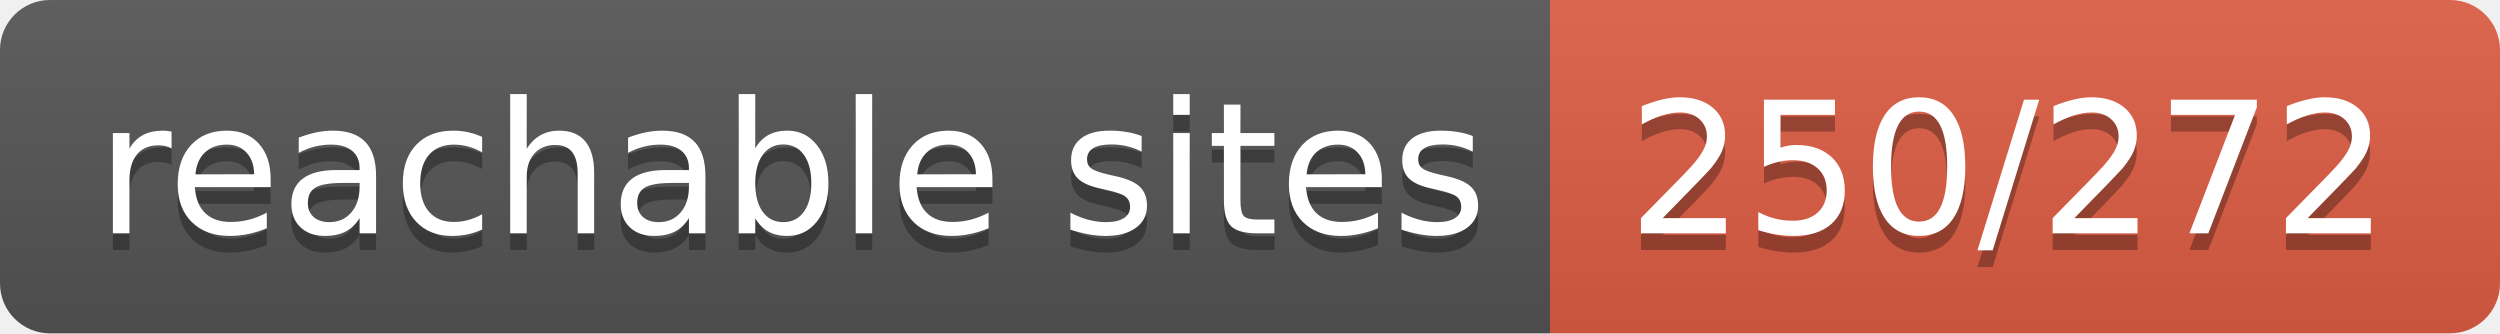
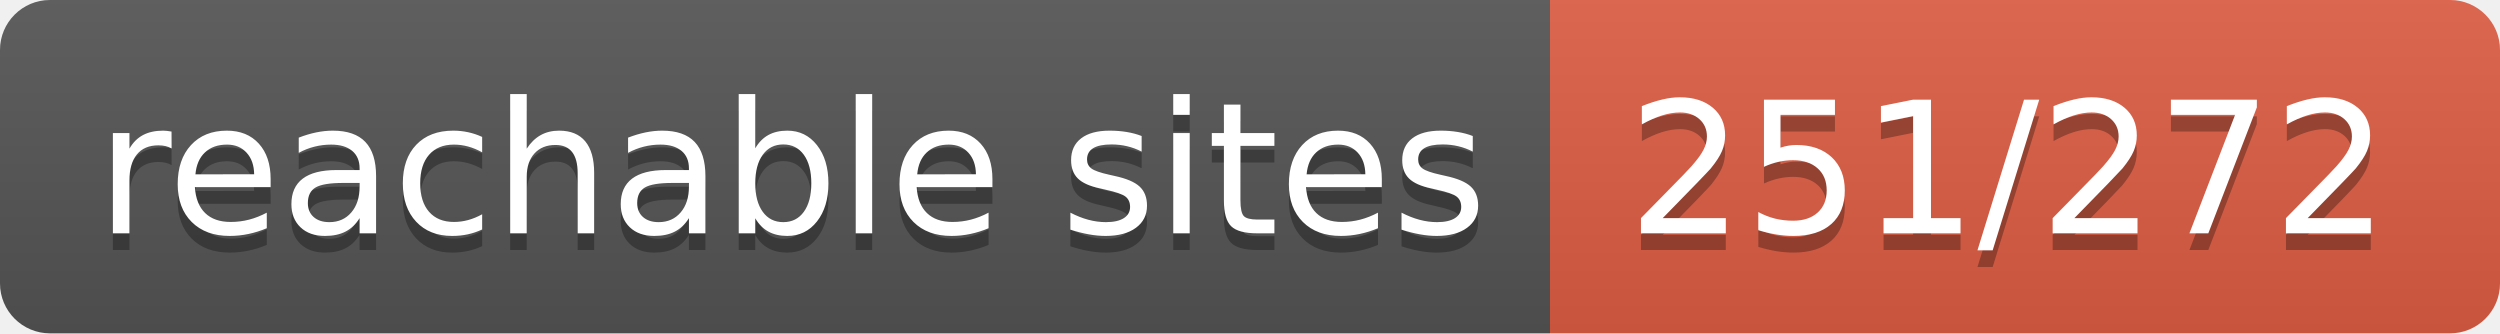
- <svg xmlns="http://www.w3.org/2000/svg" width="150" height="20" role="img" aria-label="reachable sites: 250/272">
+ <svg xmlns="http://www.w3.org/2000/svg" width="150" height="20" role="img" aria-label="reachable sites: 251/272">
  <linearGradient id="s" x2="0" y2="100%">
    <stop offset="0" stop-color="#bbb" stop-opacity=".1" />
    <stop offset="1" stop-opacity=".1" />
  </linearGradient>
  <clipPath id="r">
    <rect width="150" height="20" rx="3" fill="#fff" />
  </clipPath>
  <g clip-path="url(#r)">
    <rect width="93" height="20" fill="#555" />
    <rect x="93" width="57" height="20" fill="#e05d44" />
    <rect width="150" height="20" fill="url(#s)" />
  </g>
  <g fill="#fff" text-anchor="middle" font-family="Verdana,Geneva,DejaVu Sans,sans-serif" text-rendering="geometricPrecision" font-size="110">
    <text aria-hidden="true" x="475" y="150" fill="#010101" fill-opacity=".3" transform="scale(.1)" textLength="830">reachable sites</text>
    <text x="475" y="140" transform="scale(.1)" fill="#fff" textLength="830">reachable sites</text>
-     <text aria-hidden="true" x="1205" y="150" fill="#010101" fill-opacity=".3" transform="scale(.1)" textLength="470">250/272</text>
-     <text x="1205" y="140" transform="scale(.1)" fill="#fff" textLength="470">250/272</text>
+     <text aria-hidden="true" x="1205" y="150" fill="#010101" fill-opacity=".3" transform="scale(.1)" textLength="470">251/272</text>
+     <text x="1205" y="140" transform="scale(.1)" fill="#fff" textLength="470">251/272</text>
  </g>
</svg>
